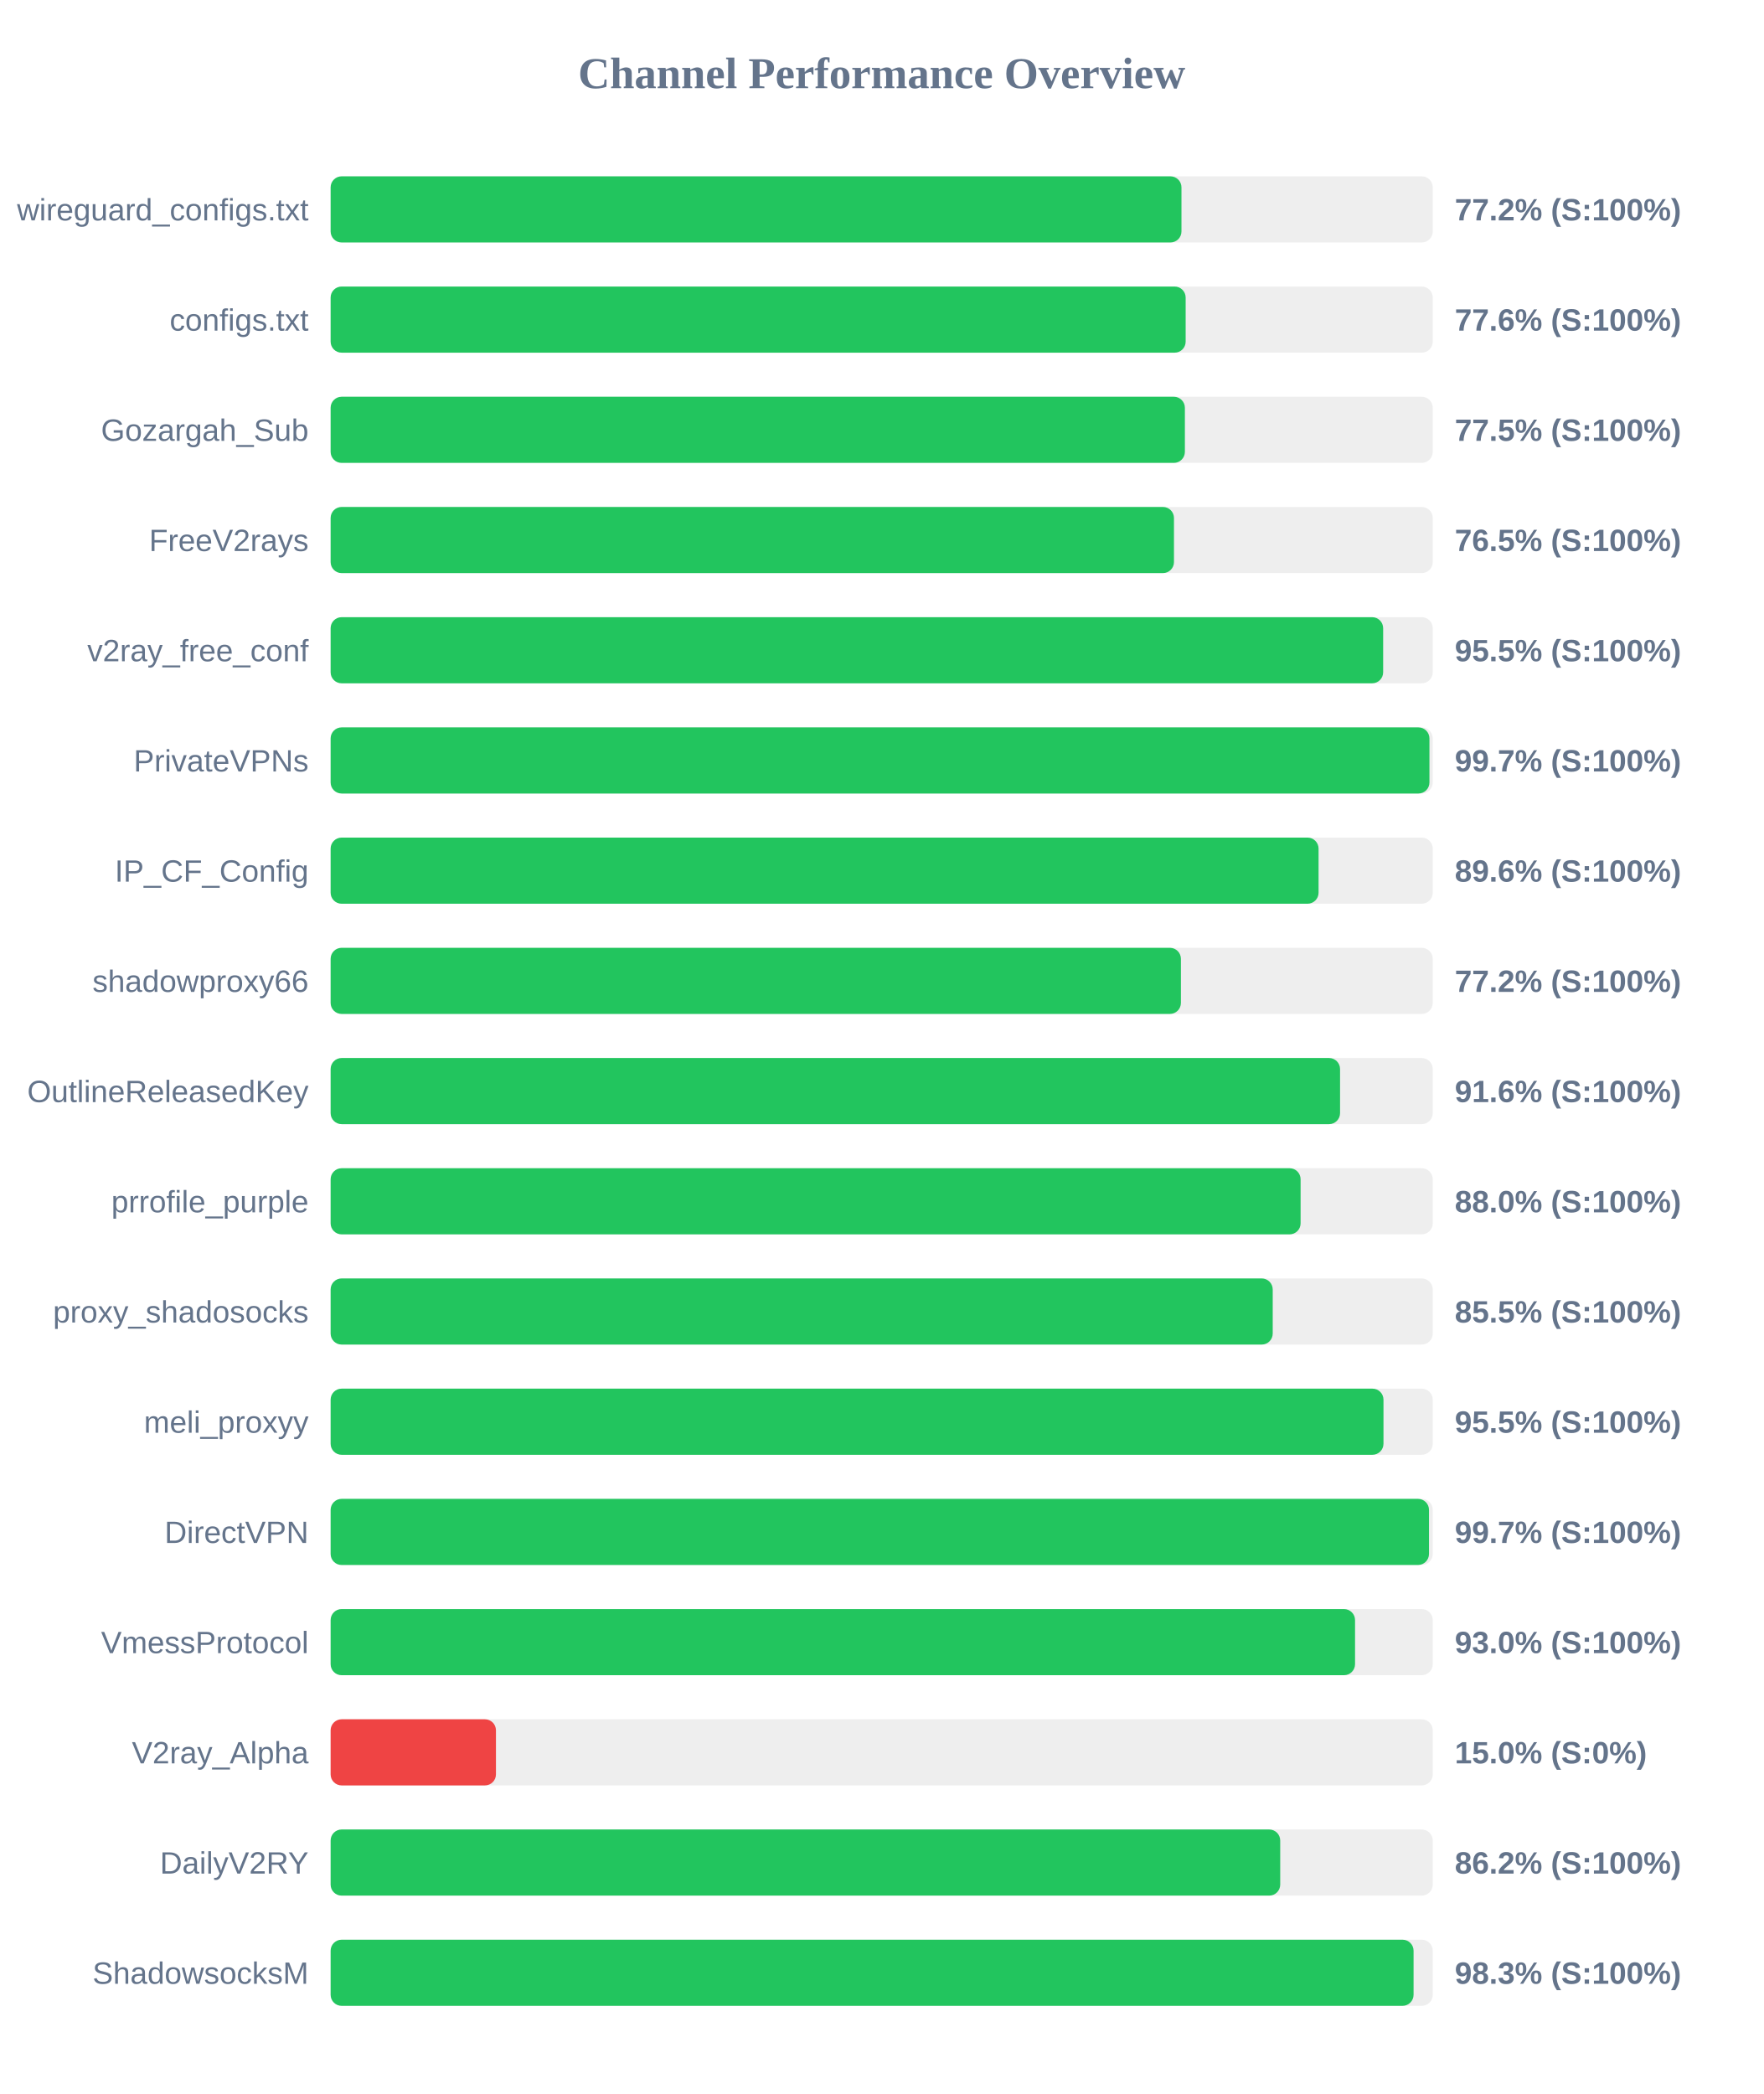
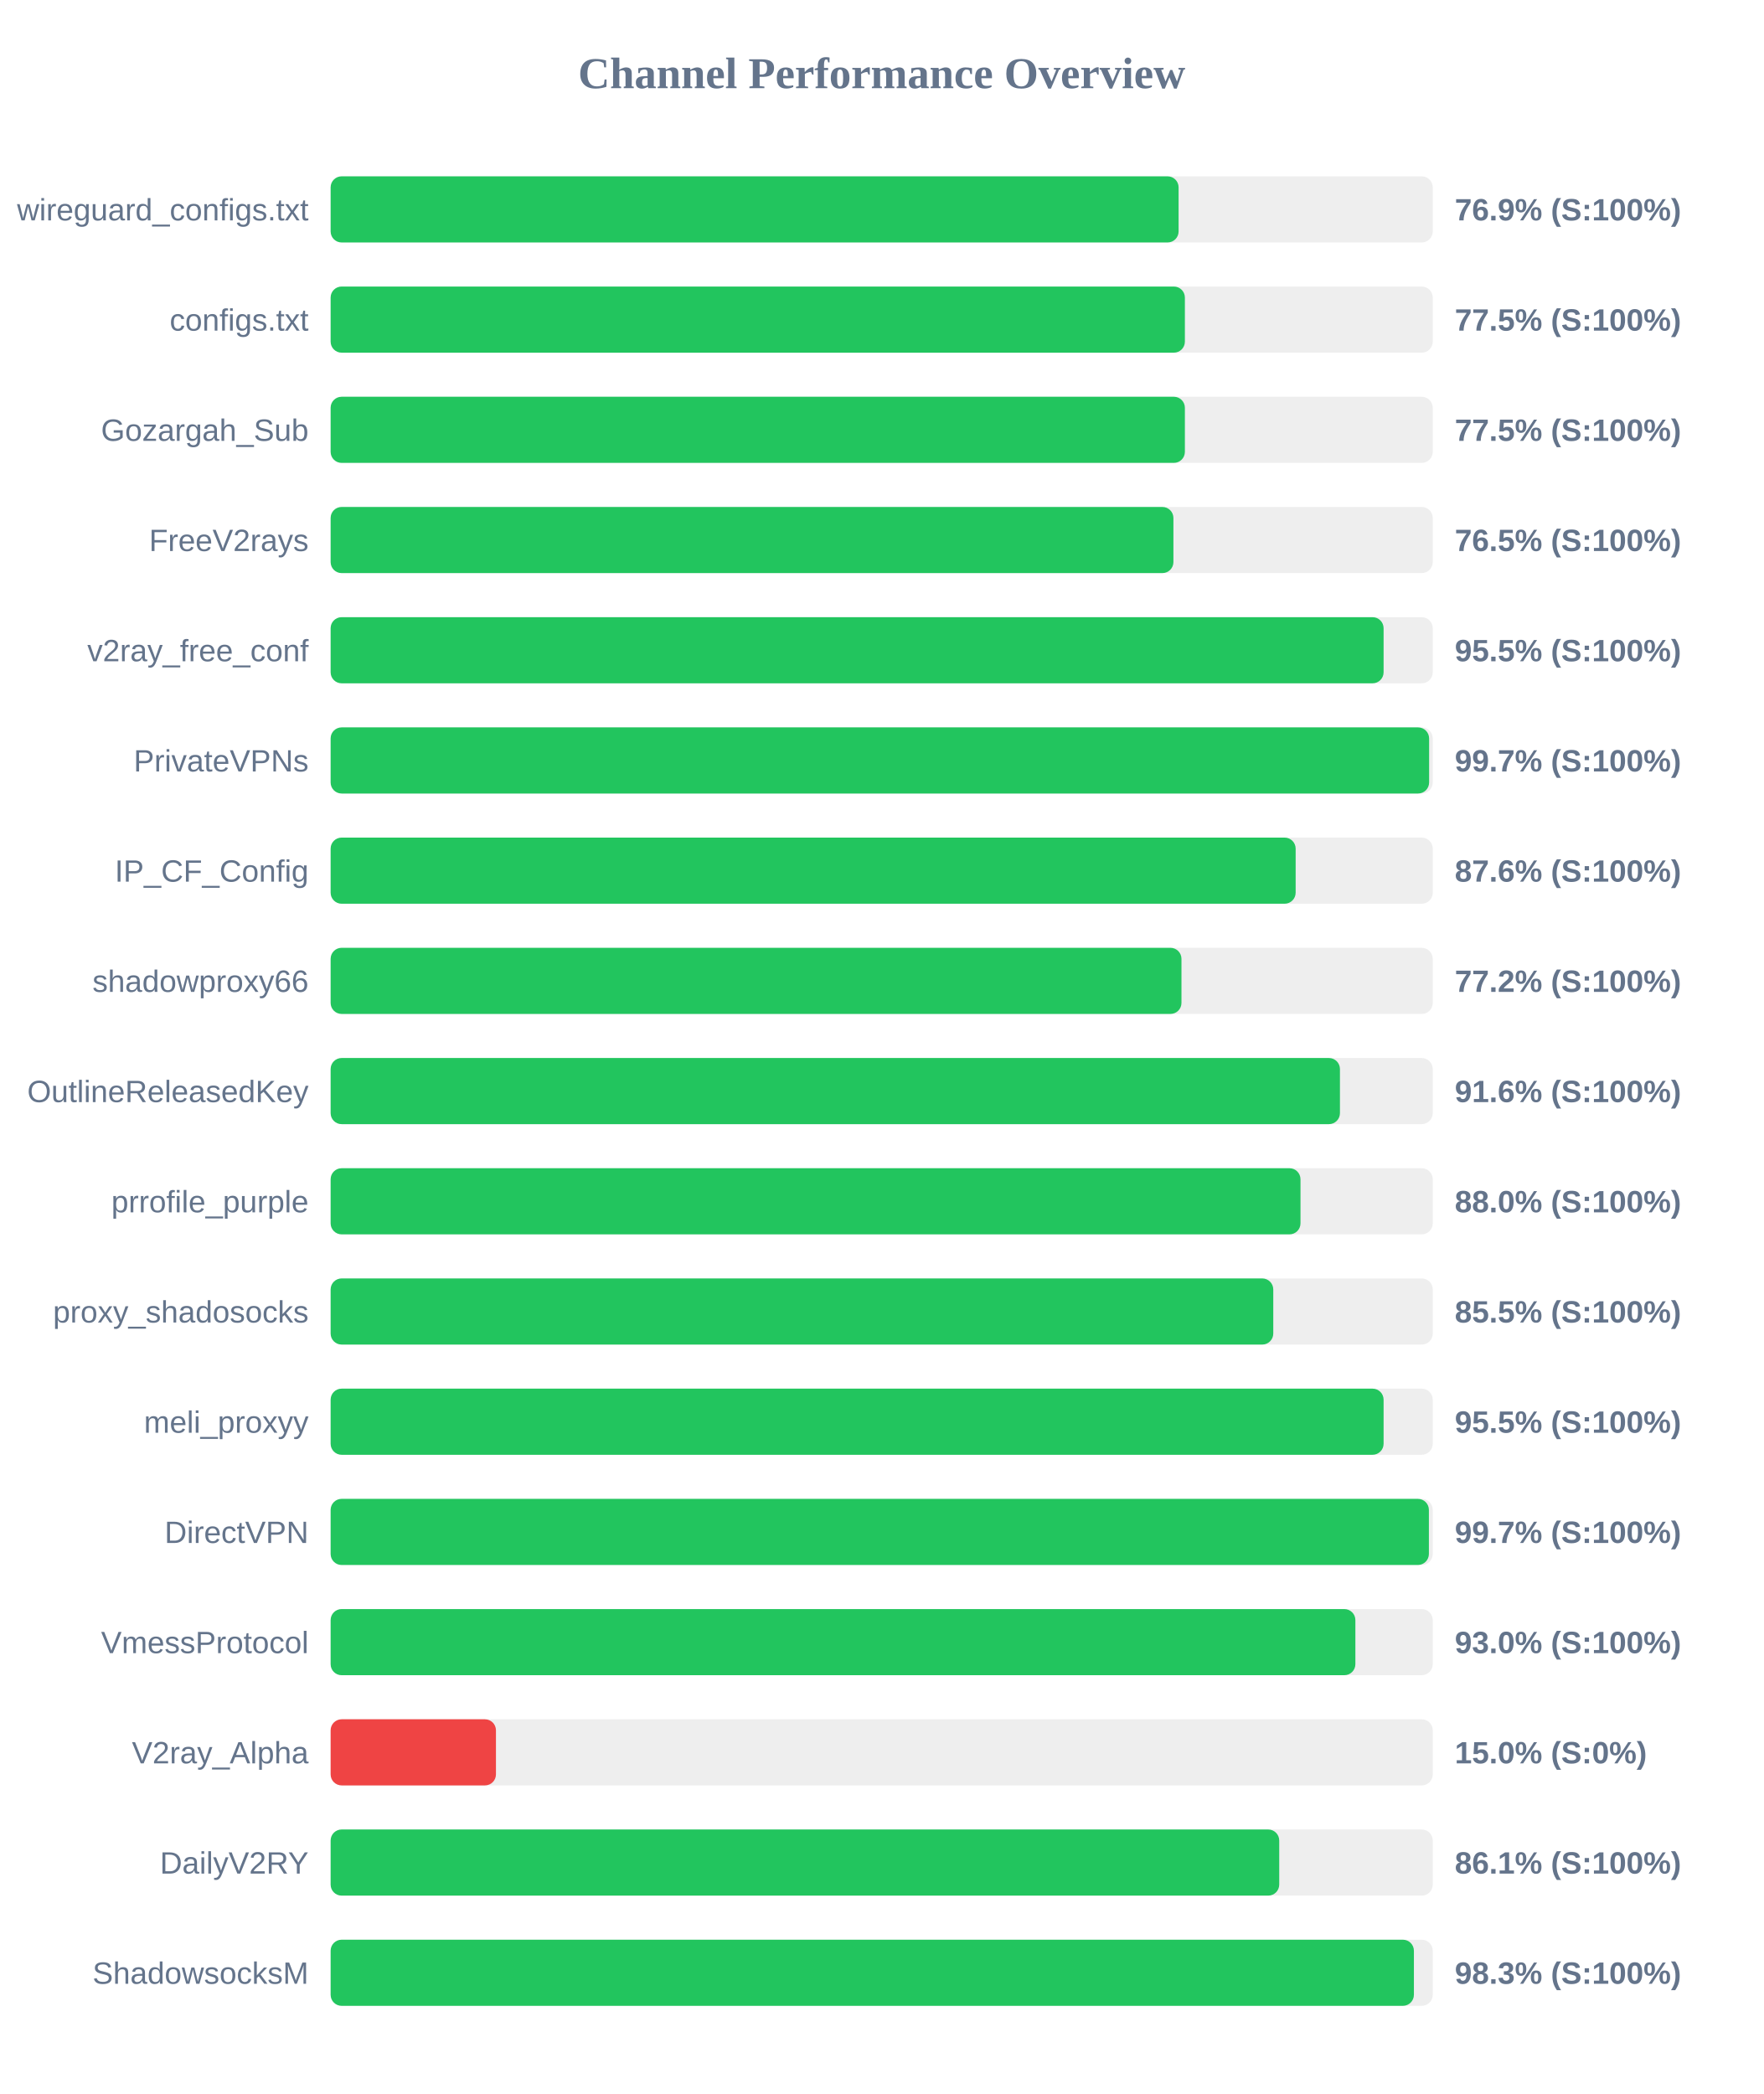
<svg xmlns="http://www.w3.org/2000/svg" width="800" height="950" version="1.1">
  <style>
        .row { font: 14px Arial; fill: #64748b; }
        .score { font: bold 14px Arial; fill: #64748b; }
    </style>
  <text x="400" y="40" text-anchor="middle" font-size="20px" font-weight="bold" fill="#64748b">Channel Performance Overview</text>
  <rect x="150" y="80" width="500" height="30" fill="#eee" rx="5" />
-   <rect x="150" y="80" width="386.0" height="30" fill="#22c55e" rx="5" />
+   <rect x="150" y="80" width="384.7" height="30" fill="#22c55e" rx="5" />
  <text x="140" y="100" text-anchor="end" class="row">wireguard_configs.txt</text>
-   <text x="660" y="100" text-anchor="start" class="score">77.2% (S:100%)</text>
+   <text x="660" y="100" text-anchor="start" class="score">76.9% (S:100%)</text>
  <rect x="150" y="130" width="500" height="30" fill="#eee" rx="5" />
-   <rect x="150" y="130" width="387.9" height="30" fill="#22c55e" rx="5" />
+   <rect x="150" y="130" width="387.55" height="30" fill="#22c55e" rx="5" />
  <text x="140" y="150" text-anchor="end" class="row">configs.txt</text>
-   <text x="660" y="150" text-anchor="start" class="score">77.6% (S:100%)</text>
+   <text x="660" y="150" text-anchor="start" class="score">77.5% (S:100%)</text>
  <rect x="150" y="180" width="500" height="30" fill="#eee" rx="5" />
  <rect x="150" y="180" width="387.55" height="30" fill="#22c55e" rx="5" />
  <text x="140" y="200" text-anchor="end" class="row">Gozargah_Sub</text>
  <text x="660" y="200" text-anchor="start" class="score">77.5% (S:100%)</text>
  <rect x="150" y="230" width="500" height="30" fill="#eee" rx="5" />
-   <rect x="150" y="230" width="382.6" height="30" fill="#22c55e" rx="5" />
+   <rect x="150" y="230" width="382.35" height="30" fill="#22c55e" rx="5" />
  <text x="140" y="250" text-anchor="end" class="row">FreeV2rays</text>
  <text x="660" y="250" text-anchor="start" class="score">76.5% (S:100%)</text>
  <rect x="150" y="280" width="500" height="30" fill="#eee" rx="5" />
-   <rect x="150" y="280" width="477.5" height="30" fill="#22c55e" rx="5" />
+   <rect x="150" y="280" width="477.7" height="30" fill="#22c55e" rx="5" />
  <text x="140" y="300" text-anchor="end" class="row">v2ray_free_conf</text>
  <text x="660" y="300" text-anchor="start" class="score">95.5% (S:100%)</text>
  <rect x="150" y="330" width="500" height="30" fill="#eee" rx="5" />
-   <rect x="150" y="330" width="498.5" height="30" fill="#22c55e" rx="5" />
+   <rect x="150" y="330" width="498.35" height="30" fill="#22c55e" rx="5" />
  <text x="140" y="350" text-anchor="end" class="row">PrivateVPNs</text>
  <text x="660" y="350" text-anchor="start" class="score">99.7% (S:100%)</text>
  <rect x="150" y="380" width="500" height="30" fill="#eee" rx="5" />
-   <rect x="150" y="380" width="448.2" height="30" fill="#22c55e" rx="5" />
+   <rect x="150" y="380" width="437.8" height="30" fill="#22c55e" rx="5" />
  <text x="140" y="400" text-anchor="end" class="row">IP_CF_Config</text>
-   <text x="660" y="400" text-anchor="start" class="score">89.6% (S:100%)</text>
+   <text x="660" y="400" text-anchor="start" class="score">87.6% (S:100%)</text>
  <rect x="150" y="430" width="500" height="30" fill="#eee" rx="5" />
-   <rect x="150" y="430" width="385.75" height="30" fill="#22c55e" rx="5" />
+   <rect x="150" y="430" width="386.0" height="30" fill="#22c55e" rx="5" />
  <text x="140" y="450" text-anchor="end" class="row">shadowproxy66</text>
  <text x="660" y="450" text-anchor="start" class="score">77.2% (S:100%)</text>
  <rect x="150" y="480" width="500" height="30" fill="#eee" rx="5" />
-   <rect x="150" y="480" width="457.95" height="30" fill="#22c55e" rx="5" />
+   <rect x="150" y="480" width="457.9" height="30" fill="#22c55e" rx="5" />
  <text x="140" y="500" text-anchor="end" class="row">OutlineReleasedKey</text>
  <text x="660" y="500" text-anchor="start" class="score">91.6% (S:100%)</text>
  <rect x="150" y="530" width="500" height="30" fill="#eee" rx="5" />
-   <rect x="150" y="530" width="440.05" height="30" fill="#22c55e" rx="5" />
+   <rect x="150" y="530" width="440.0" height="30" fill="#22c55e" rx="5" />
  <text x="140" y="550" text-anchor="end" class="row">prrofile_purple</text>
  <text x="660" y="550" text-anchor="start" class="score">88.0% (S:100%)</text>
  <rect x="150" y="580" width="500" height="30" fill="#eee" rx="5" />
-   <rect x="150" y="580" width="427.4" height="30" fill="#22c55e" rx="5" />
+   <rect x="150" y="580" width="427.65" height="30" fill="#22c55e" rx="5" />
  <text x="140" y="600" text-anchor="end" class="row">proxy_shadosocks</text>
  <text x="660" y="600" text-anchor="start" class="score">85.5% (S:100%)</text>
  <rect x="150" y="630" width="500" height="30" fill="#eee" rx="5" />
-   <rect x="150" y="630" width="477.65" height="30" fill="#22c55e" rx="5" />
+   <rect x="150" y="630" width="477.7" height="30" fill="#22c55e" rx="5" />
  <text x="140" y="650" text-anchor="end" class="row">meli_proxyy</text>
  <text x="660" y="650" text-anchor="start" class="score">95.5% (S:100%)</text>
  <rect x="150" y="680" width="500" height="30" fill="#eee" rx="5" />
-   <rect x="150" y="680" width="498.3" height="30" fill="#22c55e" rx="5" />
+   <rect x="150" y="680" width="498.25" height="30" fill="#22c55e" rx="5" />
  <text x="140" y="700" text-anchor="end" class="row">DirectVPN</text>
  <text x="660" y="700" text-anchor="start" class="score">99.7% (S:100%)</text>
  <rect x="150" y="730" width="500" height="30" fill="#eee" rx="5" />
-   <rect x="150" y="730" width="464.75" height="30" fill="#22c55e" rx="5" />
+   <rect x="150" y="730" width="464.9" height="30" fill="#22c55e" rx="5" />
  <text x="140" y="750" text-anchor="end" class="row">VmessProtocol</text>
  <text x="660" y="750" text-anchor="start" class="score">93.0% (S:100%)</text>
  <rect x="150" y="780" width="500" height="30" fill="#eee" rx="5" />
  <rect x="150" y="780" width="75.0" height="30" fill="#ef4444" rx="5" />
  <text x="140" y="800" text-anchor="end" class="row">V2ray_Alpha</text>
  <text x="660" y="800" text-anchor="start" class="score">15.0% (S:0%)</text>
  <rect x="150" y="830" width="500" height="30" fill="#eee" rx="5" />
-   <rect x="150" y="830" width="430.8" height="30" fill="#22c55e" rx="5" />
+   <rect x="150" y="830" width="430.35" height="30" fill="#22c55e" rx="5" />
  <text x="140" y="850" text-anchor="end" class="row">DailyV2RY</text>
-   <text x="660" y="850" text-anchor="start" class="score">86.2% (S:100%)</text>
+   <text x="660" y="850" text-anchor="start" class="score">86.1% (S:100%)</text>
  <rect x="150" y="880" width="500" height="30" fill="#eee" rx="5" />
-   <rect x="150" y="880" width="491.3" height="30" fill="#22c55e" rx="5" />
+   <rect x="150" y="880" width="491.45" height="30" fill="#22c55e" rx="5" />
  <text x="140" y="900" text-anchor="end" class="row">ShadowsocksM</text>
  <text x="660" y="900" text-anchor="start" class="score">98.3% (S:100%)</text>
</svg>
